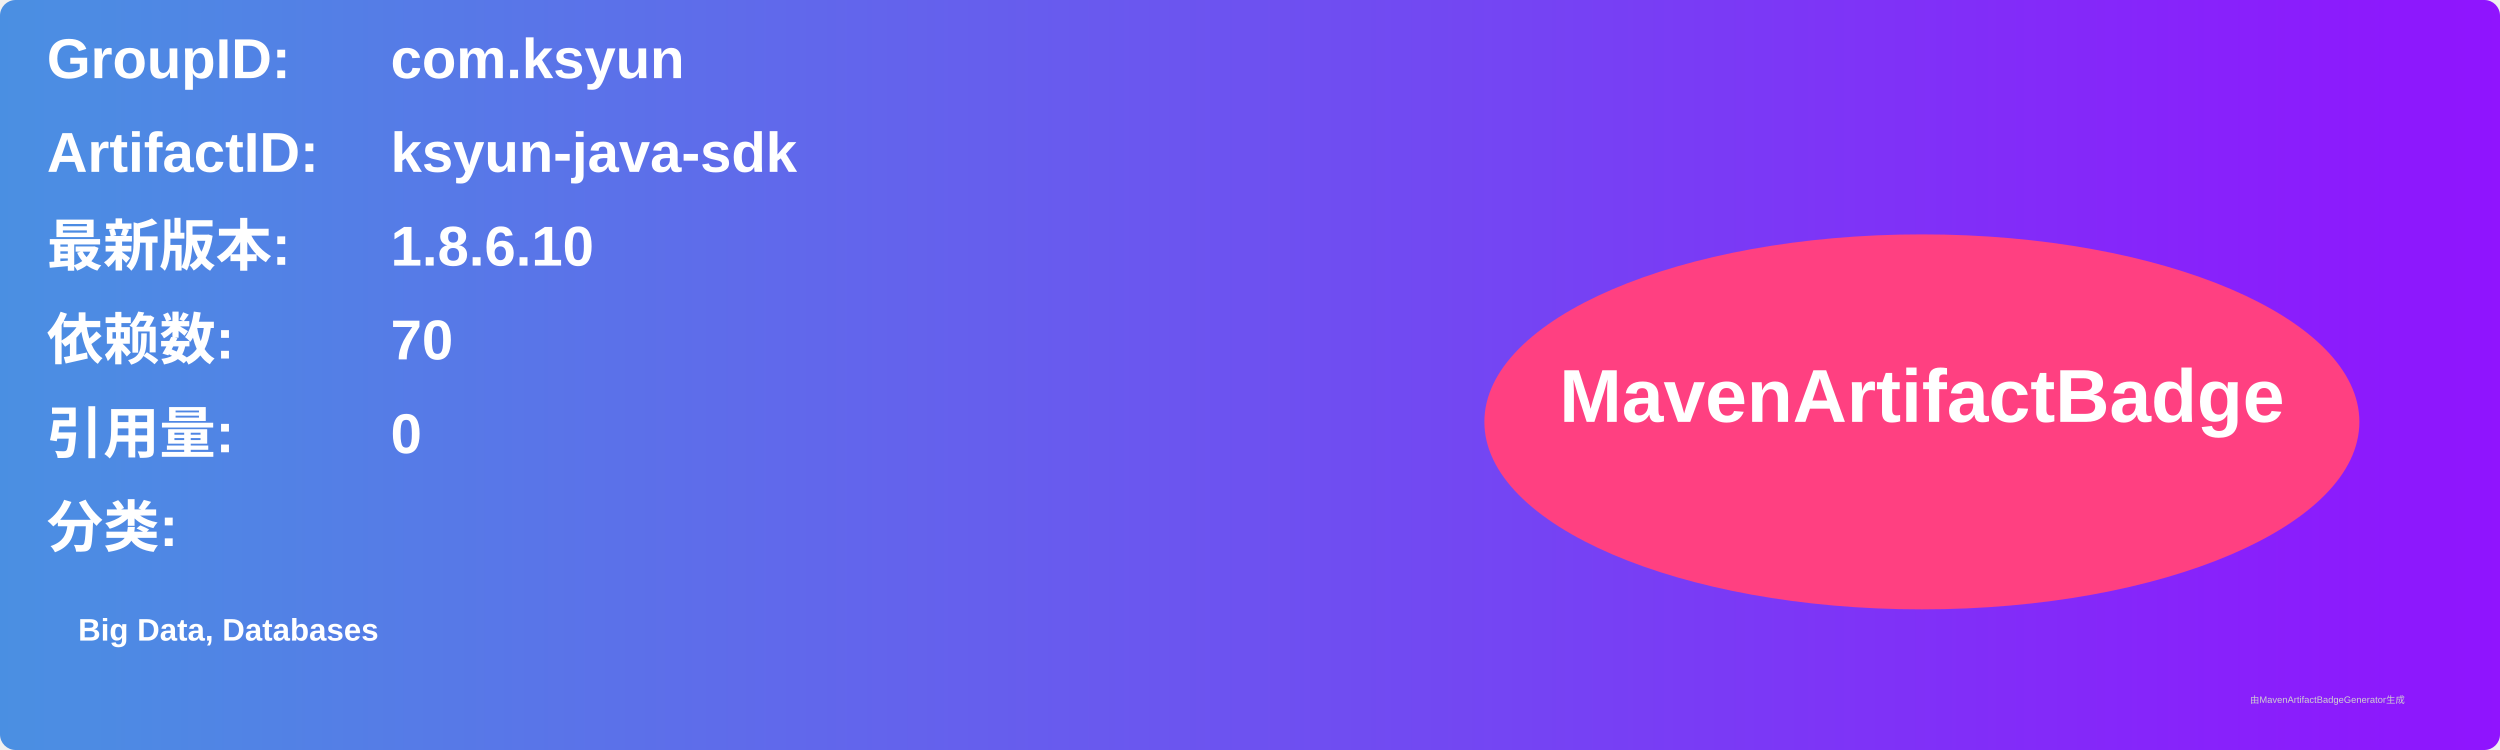
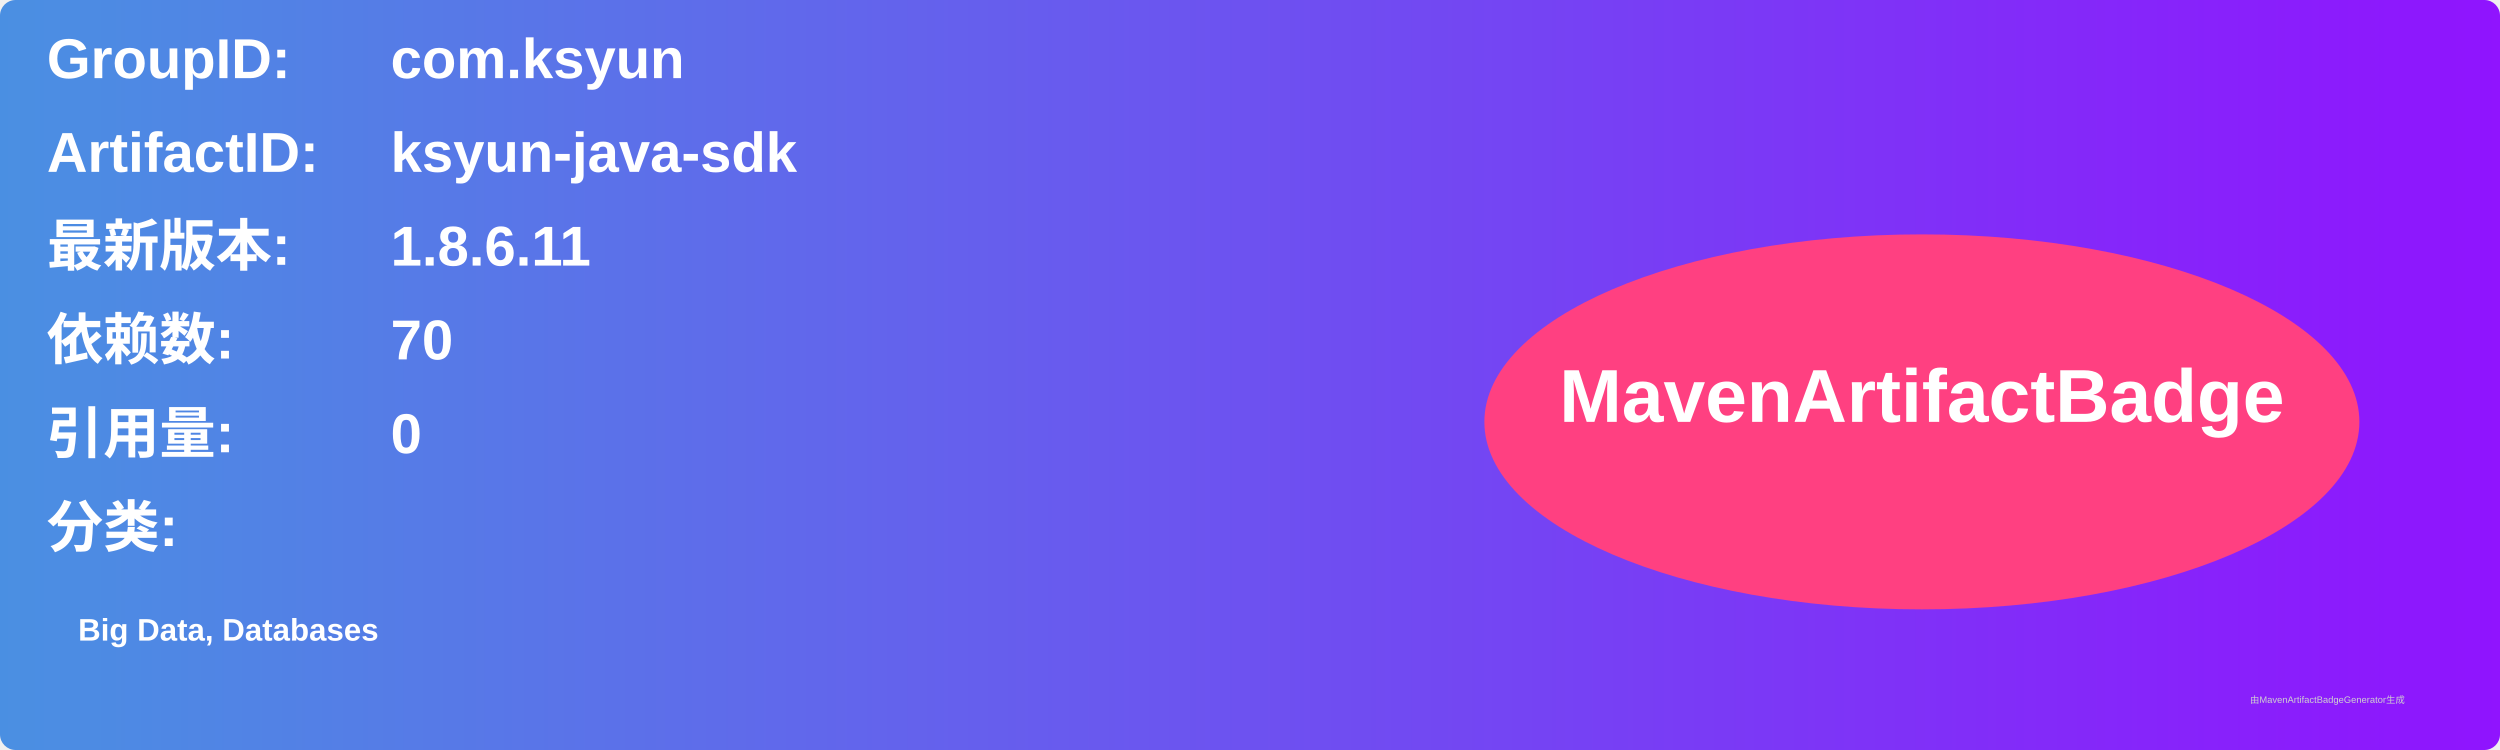
<svg xmlns="http://www.w3.org/2000/svg" width="800" height="240" viewBox="0 0 800 240">
  <linearGradient id="grad" x1="0%" y1="0%" x2="100%" y2="0%">
    <stop offset="0%" stop-color="#4a90e2" />
    <stop offset="100%" stop-color="#9013fe" />
  </linearGradient>
  <rect width="100%" height="100%" rx="5" ry="5" fill="url(#grad)" />
  <g transform="translate(15, 15)">
    <text x="0" y="10" font-family="Arial" font-size="18" fill="white" font-weight="bold" width="260">GroupID:</text>
    <text x="110" y="10" font-family="Arial" font-size="18" fill="white" font-weight="bold" width="460">com.ksyun</text>
    <text x="0" y="40" font-family="Arial" font-size="18" fill="white" font-weight="bold" width="260">ArtifactID:</text>
    <text x="110" y="40" font-family="Arial" font-size="18" fill="white" font-weight="bold" width="460">ksyun-java-sdk</text>
    <text x="0" y="70" font-family="Arial" font-size="18" fill="white" font-weight="bold">最新版本:</text>
    <text x="110" y="70" font-family="Arial" font-size="18" fill="white" font-weight="bold">
-       <tspan font-weight="bold">1.8.6.10</tspan>
+       <tspan font-weight="bold">1.8.6.11</tspan>
    </text>
    <text x="0" y="100" font-family="Arial" font-size="18" fill="white" font-weight="bold">依赖数: </text>
    <text x="110" y="100" font-family="Arial" font-size="18" fill="white">
      <tspan font-weight="bold">70</tspan>
    </text>
    <text x="0" y="130" font-family="Arial" font-size="18" fill="white" font-weight="bold">引用量: </text>
    <text x="110" y="130" font-family="Arial" font-size="18" fill="white">
      <tspan font-weight="bold">0</tspan>
    </text>
    <text x="0" y="160" font-family="Arial" font-size="18" fill="white" font-weight="bold">分类:</text>
    <text x="10" y="190" font-family="Arial" font-size="10" fill="white">
      <tspan font-weight="bold">Big Data, Databases</tspan>
    </text>
    <ellipse cx="600" cy="120" rx="140" ry="60" fill="#ff4081" />
    <text x="600" y="120" text-anchor="middle" font-family="Arial" font-size="24" fill="white" font-weight="bold">MavenArtifactBadge</text>
  </g>
  <text x="720" y="225" font-family="Arial" font-size="3" fill="#d0d0d0">由MavenArtifactBadgeGenerator生成</text>
</svg>
